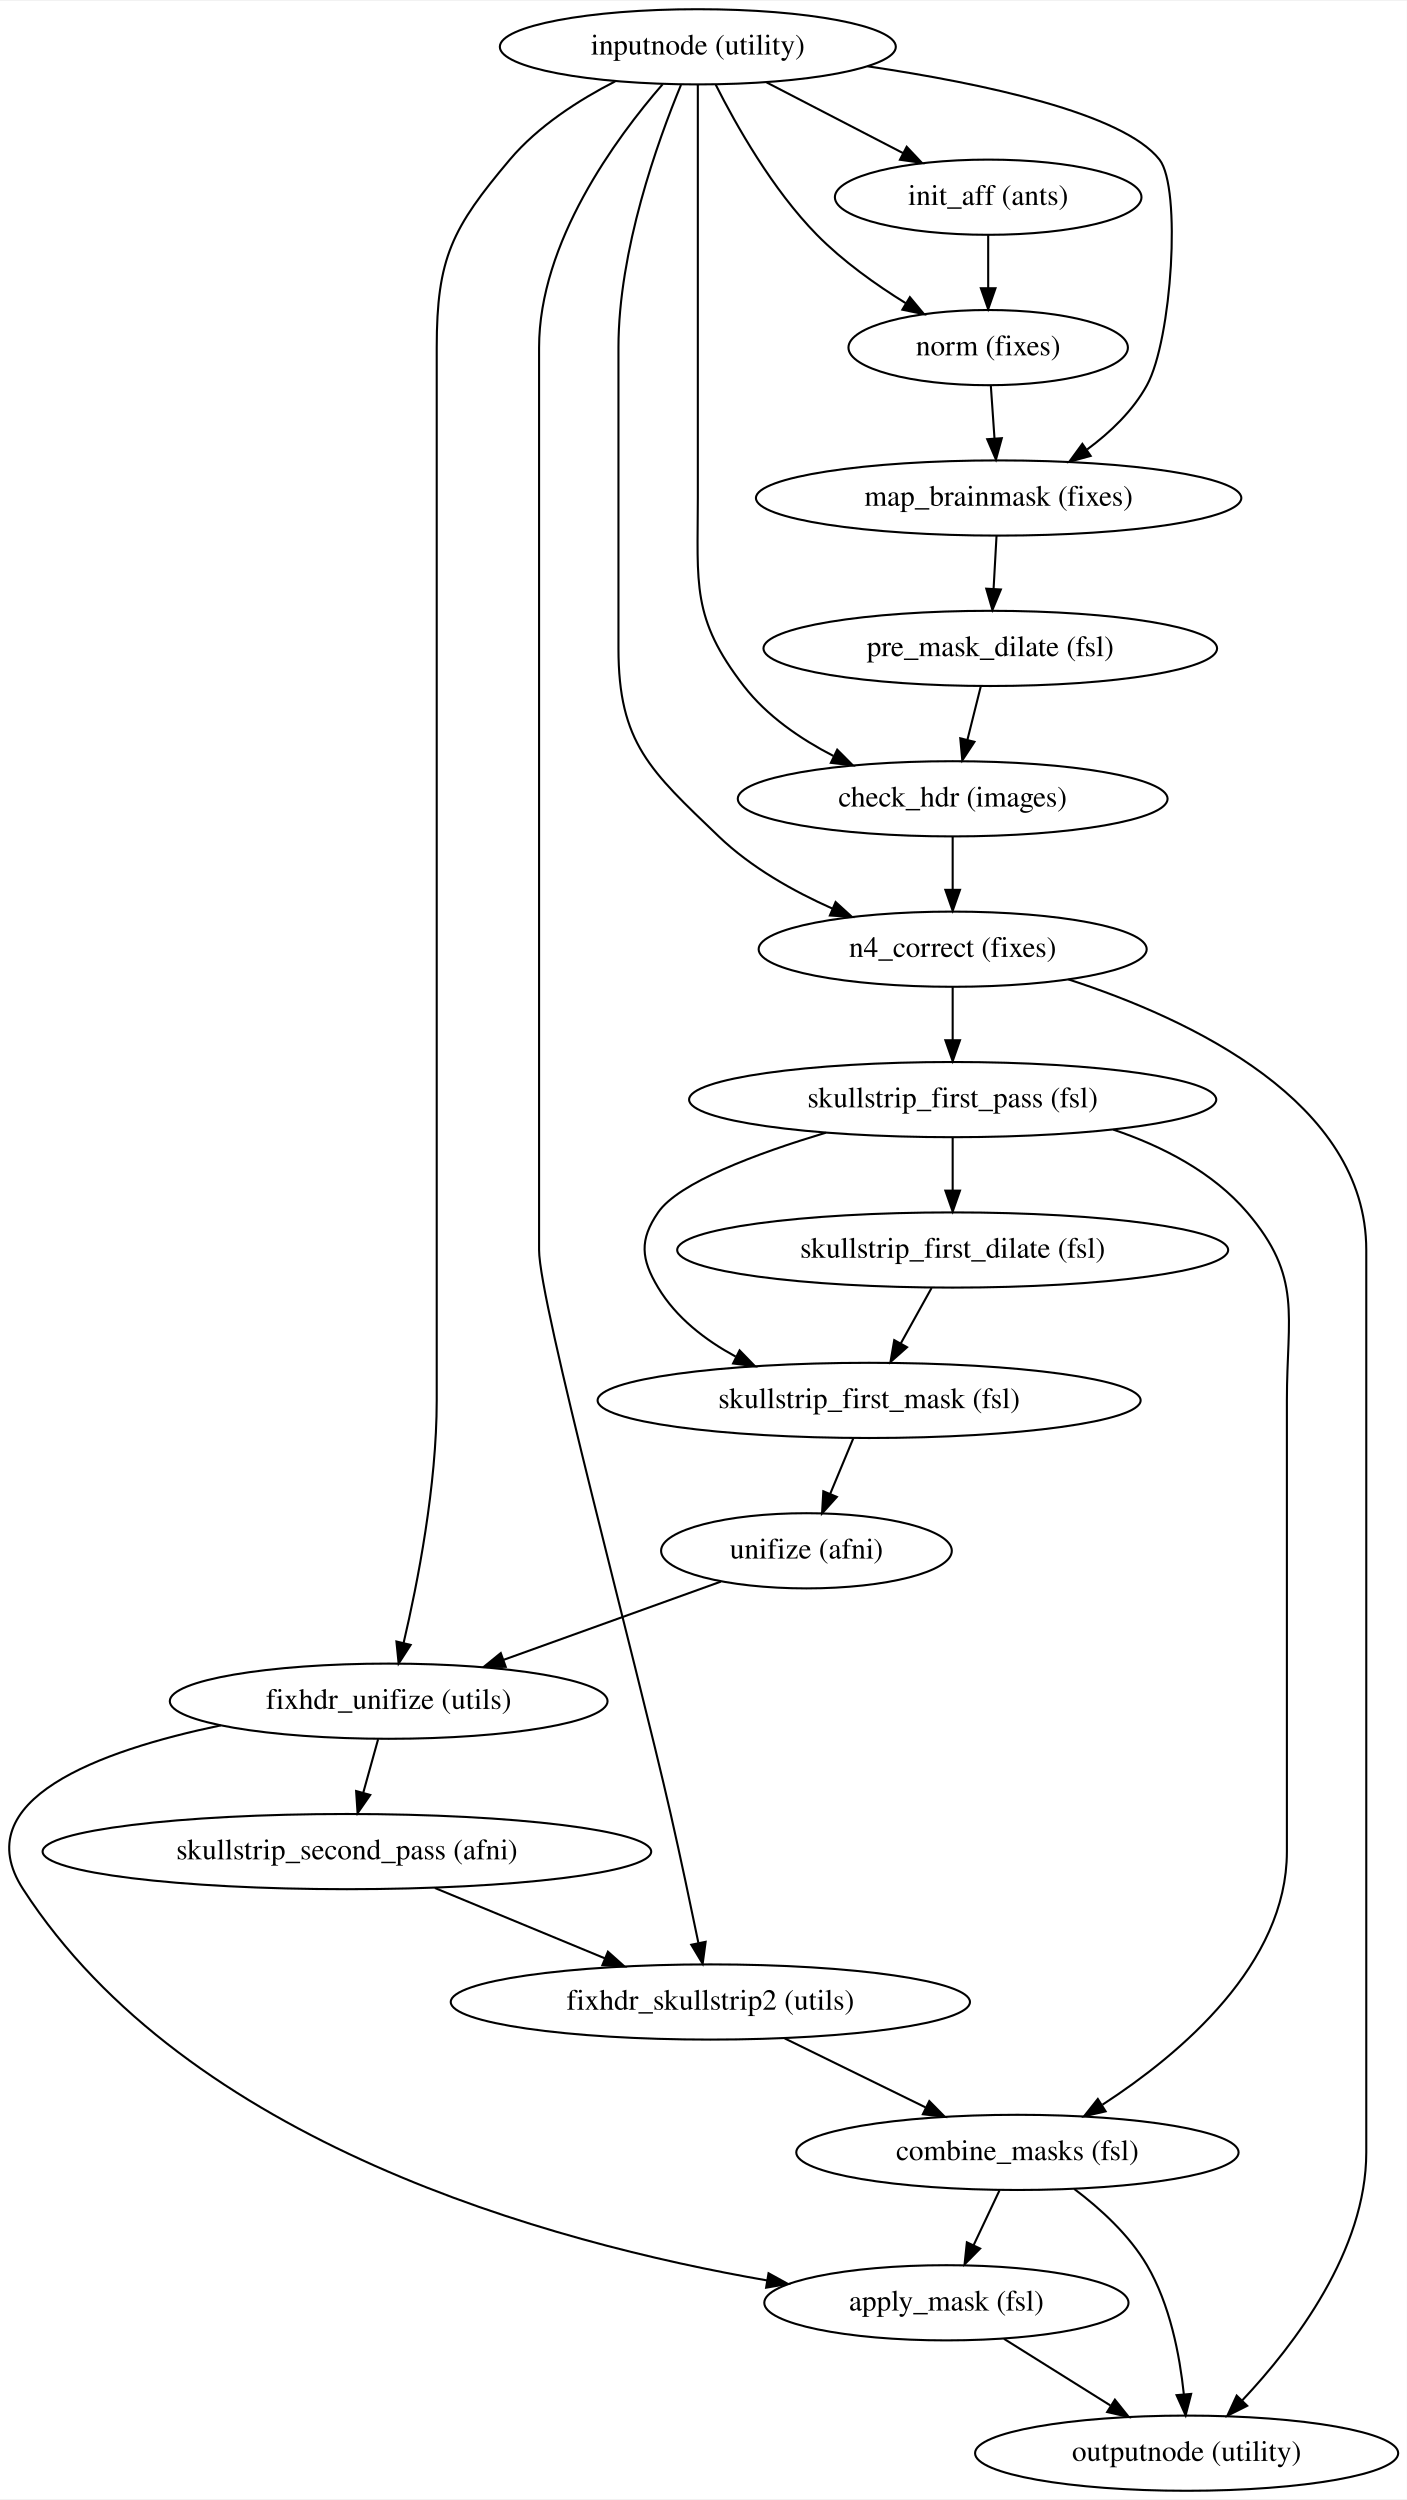
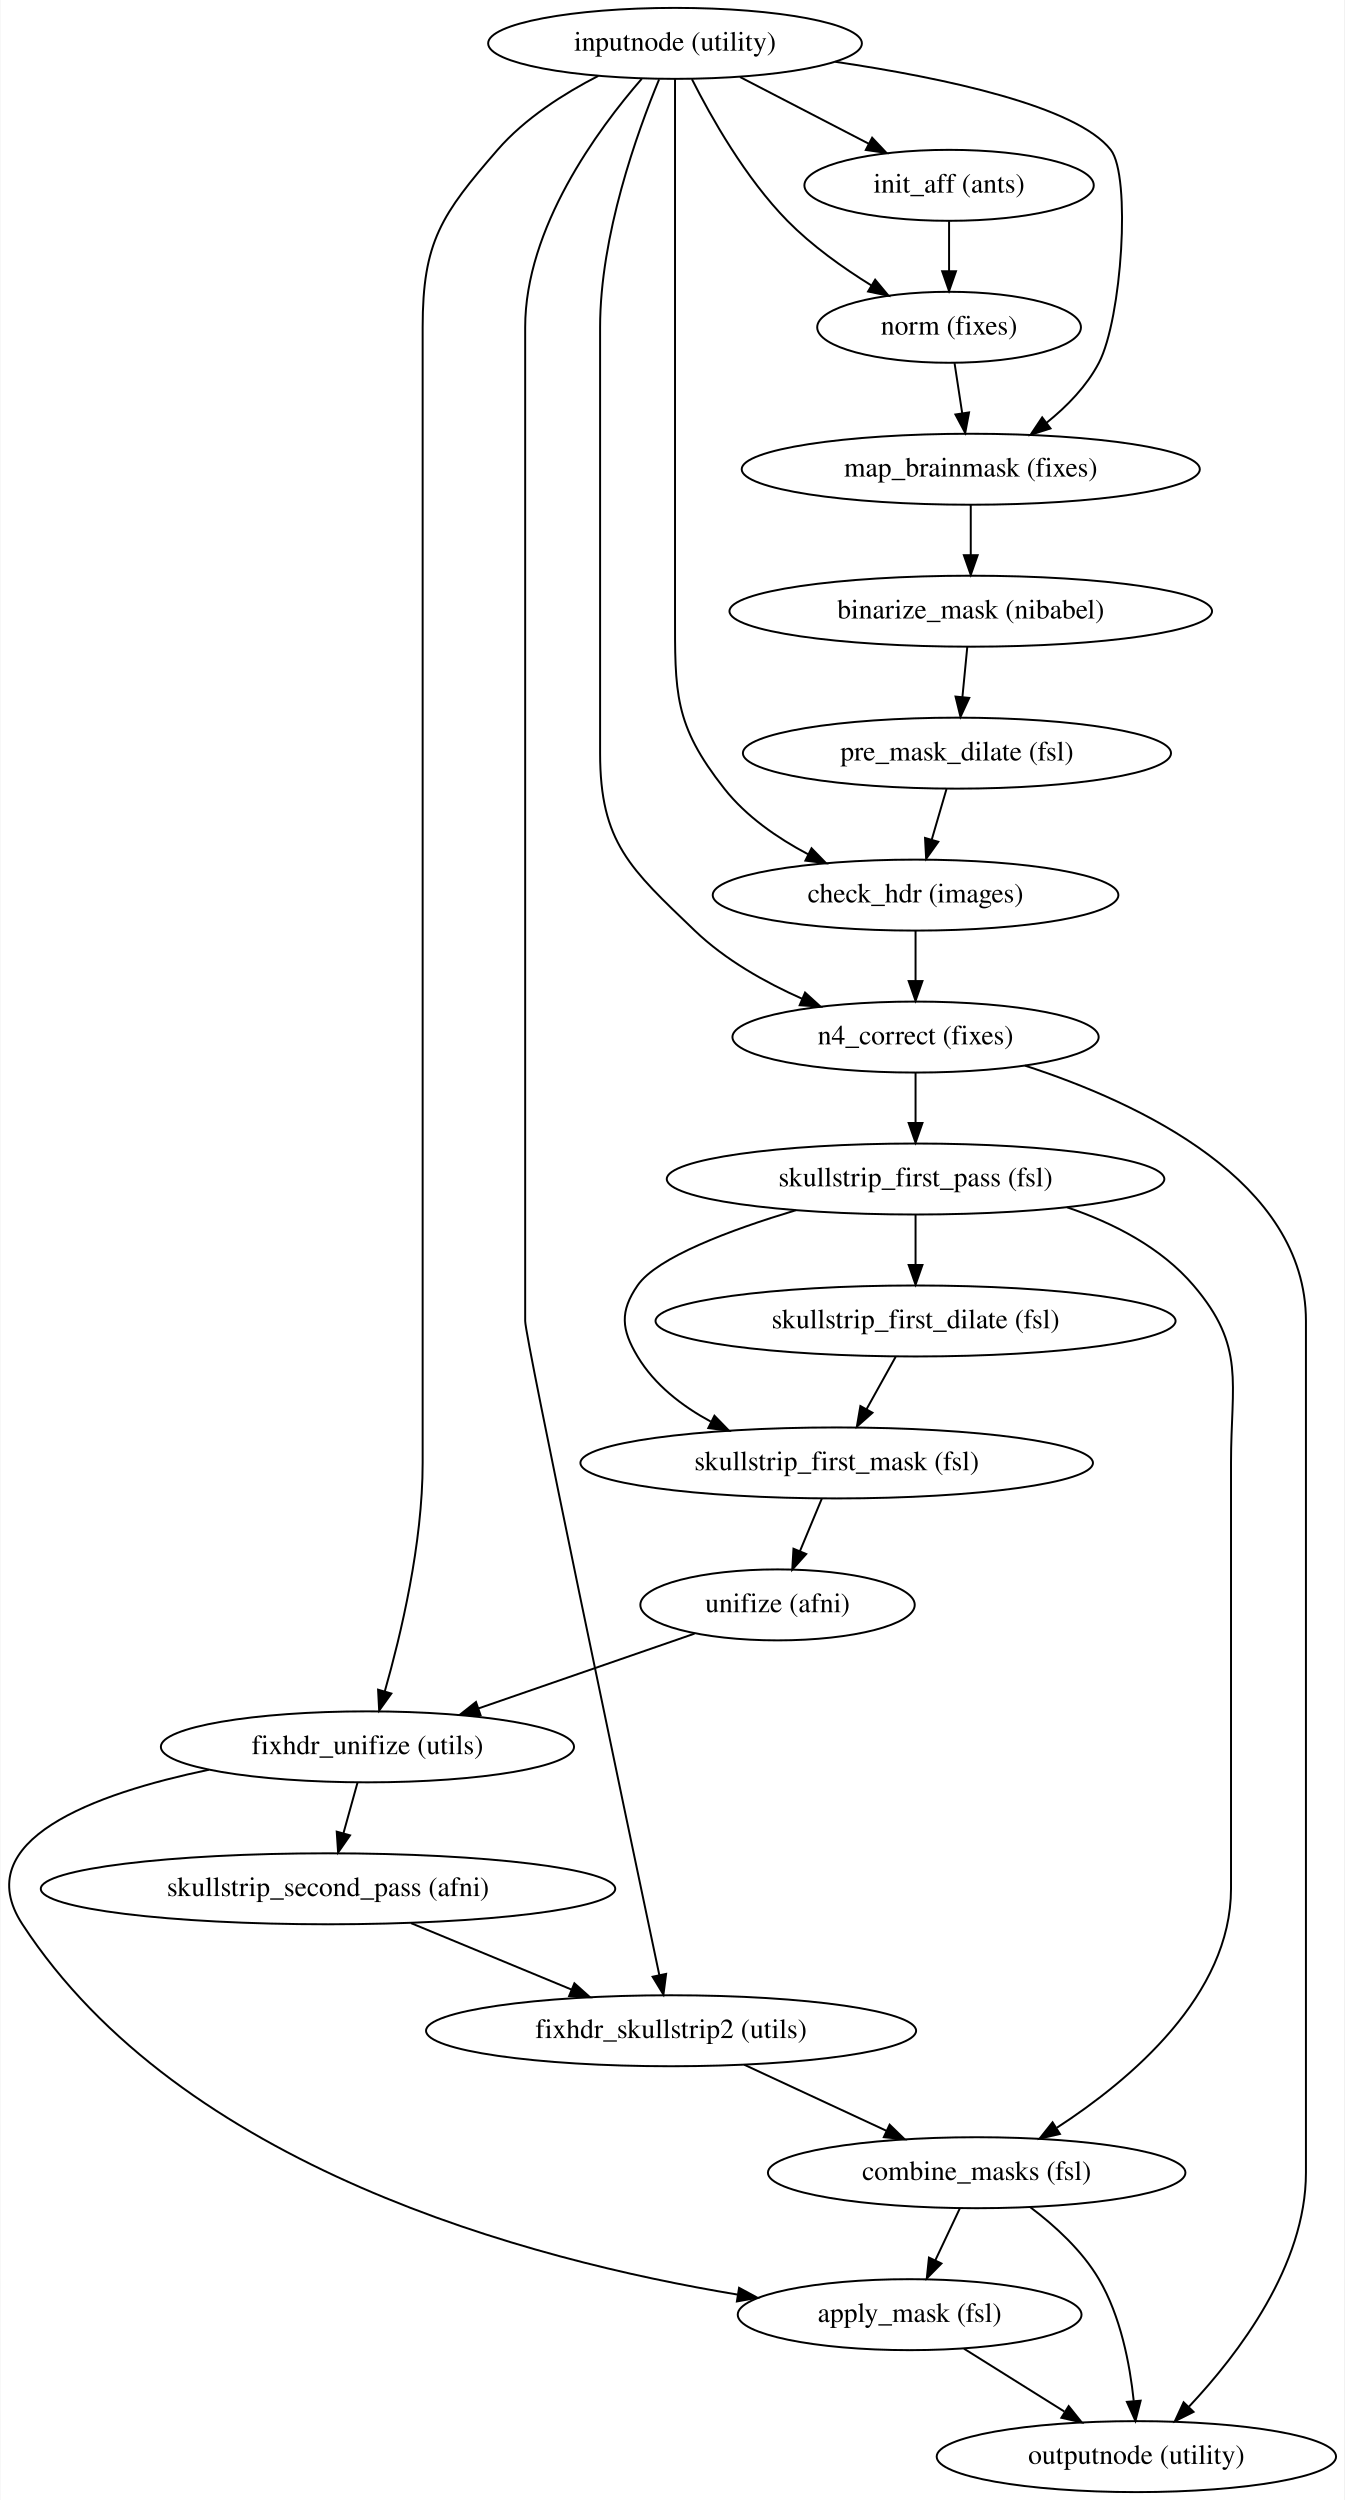
- <svg xmlns="http://www.w3.org/2000/svg" width="673pt" height="1196pt" viewBox="0.00 0.00 673.46 1196.00">
-   <g id="graph0" class="graph" transform="scale(1 1) rotate(0) translate(4 1192)">
-     <polygon fill="#ffffff" stroke="transparent" points="-4,4 -4,-1192 669.461,-1192 669.461,4 -4,4" />
+ <svg xmlns="http://www.w3.org/2000/svg" width="682pt" height="1268pt" viewBox="0.00 0.00 681.52 1268.00">
+   <g id="graph0" class="graph" transform="scale(1 1) rotate(0) translate(4 1264)">
+     <polygon fill="#ffffff" stroke="transparent" points="-4,4 -4,-1264 677.52,-1264 677.52,4 -4,4" />
    <g id="node1" class="node">
-       <ellipse fill="none" stroke="#000000" cx="330.07" cy="-1170" rx="94.783" ry="18" />
-       <text text-anchor="middle" x="330.07" y="-1166.3" font-family="Times,serif" font-size="14.00" fill="#000000">inputnode (utility)</text>
+       <ellipse fill="none" stroke="#000000" cx="338.129" cy="-1242" rx="94.783" ry="18" />
+       <text text-anchor="middle" x="338.129" y="-1238.3" font-family="Times,serif" font-size="14.00" fill="#000000">inputnode (utility)</text>
    </g>
    <g id="node2" class="node">
-       <ellipse fill="none" stroke="#000000" cx="469.07" cy="-1098" rx="73.387" ry="18" />
-       <text text-anchor="middle" x="469.07" y="-1094.3" font-family="Times,serif" font-size="14.00" fill="#000000">init_aff (ants)</text>
+       <ellipse fill="none" stroke="#000000" cx="477.129" cy="-1170" rx="73.387" ry="18" />
+       <text text-anchor="middle" x="477.129" y="-1166.3" font-family="Times,serif" font-size="14.00" fill="#000000">init_aff (ants)</text>
    </g>
    <g id="edge1" class="edge">
-       <path fill="none" stroke="#000000" d="M363.011,-1152.937C382.592,-1142.794 407.586,-1129.848 428.392,-1119.071" />
-       <polygon fill="#000000" stroke="#000000" points="430.053,-1122.152 437.322,-1114.445 426.833,-1115.937 430.053,-1122.152" />
+       <path fill="none" stroke="#000000" d="M371.07,-1224.937C390.651,-1214.794 415.645,-1201.848 436.451,-1191.071" />
+       <polygon fill="#000000" stroke="#000000" points="438.111,-1194.152 445.381,-1186.445 434.892,-1187.937 438.111,-1194.152" />
    </g>
    <g id="node3" class="node">
-       <ellipse fill="none" stroke="#000000" cx="474.07" cy="-954" rx="116.18" ry="18" />
-       <text text-anchor="middle" x="474.07" y="-950.3" font-family="Times,serif" font-size="14.00" fill="#000000">map_brainmask (fixes)</text>
+       <ellipse fill="none" stroke="#000000" cx="488.129" cy="-1026" rx="116.18" ry="18" />
+       <text text-anchor="middle" x="488.129" y="-1022.3" font-family="Times,serif" font-size="14.00" fill="#000000">map_brainmask (fixes)</text>
    </g>
    <g id="edge2" class="edge">
-       <path fill="none" stroke="#000000" d="M411.334,-1160.665C466.951,-1152.409 533.662,-1138.174 551.07,-1116 561.665,-1102.505 557.004,-1029.749 545.07,-1008 538.362,-995.774 527.588,-985.468 516.439,-977.244" />
-       <polygon fill="#000000" stroke="#000000" points="518.122,-974.153 507.902,-971.363 514.152,-979.918 518.122,-974.153" />
+       <path fill="none" stroke="#000000" d="M419.393,-1232.665C475.01,-1224.409 541.721,-1210.174 559.129,-1188 569.543,-1174.734 564.701,-1102.209 553.129,-1080 546.977,-1068.194 537.02,-1057.973 526.727,-1049.696" />
+       <polygon fill="#000000" stroke="#000000" points="528.563,-1046.697 518.468,-1043.482 524.355,-1052.291 528.563,-1046.697" />
    </g>
    <g id="node4" class="node">
-       <ellipse fill="none" stroke="#000000" cx="469.07" cy="-1026" rx="66.888" ry="18" />
-       <text text-anchor="middle" x="469.07" y="-1022.3" font-family="Times,serif" font-size="14.00" fill="#000000">norm (fixes)</text>
+       <ellipse fill="none" stroke="#000000" cx="477.129" cy="-1098" rx="66.888" ry="18" />
+       <text text-anchor="middle" x="477.129" y="-1094.3" font-family="Times,serif" font-size="14.00" fill="#000000">norm (fixes)</text>
    </g>
    <g id="edge3" class="edge">
-       <path fill="none" stroke="#000000" d="M338.628,-1151.867C348.399,-1132.488 365.814,-1101.638 387.07,-1080 399.436,-1067.413 415.208,-1056.176 429.611,-1047.255" />
-       <polygon fill="#000000" stroke="#000000" points="431.583,-1050.153 438.359,-1042.008 427.983,-1044.15 431.583,-1050.153" />
+       <path fill="none" stroke="#000000" d="M346.687,-1223.867C356.458,-1204.488 373.873,-1173.638 395.129,-1152 407.494,-1139.413 423.267,-1128.176 437.67,-1119.255" />
+       <polygon fill="#000000" stroke="#000000" points="439.642,-1122.153 446.418,-1114.008 436.042,-1116.15 439.642,-1122.153" />
    </g>
    <g id="node5" class="node">
-       <ellipse fill="none" stroke="#000000" cx="452.07" cy="-810" rx="102.882" ry="18" />
-       <text text-anchor="middle" x="452.07" y="-806.3" font-family="Times,serif" font-size="14.00" fill="#000000">check_hdr (images)</text>
+       <ellipse fill="none" stroke="#000000" cx="460.129" cy="-810" rx="102.882" ry="18" />
+       <text text-anchor="middle" x="460.129" y="-806.3" font-family="Times,serif" font-size="14.00" fill="#000000">check_hdr (images)</text>
    </g>
    <g id="edge4" class="edge">
-       <path fill="none" stroke="#000000" d="M330.07,-1151.815C330.07,-1124.498 330.07,-1071.25 330.07,-1026 330.07,-1026 330.07,-1026 330.07,-954 330.07,-912.822 326.898,-896.588 352.07,-864 363.111,-849.707 379.041,-838.731 394.952,-830.528" />
-       <polygon fill="#000000" stroke="#000000" points="396.804,-833.52 404.281,-826.014 393.755,-827.219 396.804,-833.52" />
+       <path fill="none" stroke="#000000" d="M338.129,-1223.815C338.129,-1196.498 338.129,-1143.25 338.129,-1098 338.129,-1098 338.129,-1098 338.129,-954 338.129,-912.486 337.45,-896.62 363.129,-864 374.191,-849.947 389.977,-838.988 405.61,-830.725" />
+       <polygon fill="#000000" stroke="#000000" points="407.369,-833.759 414.76,-826.168 404.248,-827.493 407.369,-833.759" />
    </g>
    <g id="node6" class="node">
-       <ellipse fill="none" stroke="#000000" cx="452.07" cy="-738" rx="92.883" ry="18" />
-       <text text-anchor="middle" x="452.07" y="-734.3" font-family="Times,serif" font-size="14.00" fill="#000000">n4_correct (fixes)</text>
+       <ellipse fill="none" stroke="#000000" cx="460.129" cy="-738" rx="92.883" ry="18" />
+       <text text-anchor="middle" x="460.129" y="-734.3" font-family="Times,serif" font-size="14.00" fill="#000000">n4_correct (fixes)</text>
    </g>
    <g id="edge5" class="edge">
-       <path fill="none" stroke="#000000" d="M322.011,-1151.767C310.857,-1124.825 292.07,-1072.541 292.07,-1026 292.07,-1026 292.07,-1026 292.07,-882 292.07,-836.667 307.369,-823.397 340.07,-792 355.459,-777.225 375.658,-765.81 394.66,-757.363" />
-       <polygon fill="#000000" stroke="#000000" points="396.029,-760.583 403.865,-753.452 393.293,-754.141 396.029,-760.583" />
+       <path fill="none" stroke="#000000" d="M330.07,-1223.767C318.916,-1196.825 300.129,-1144.541 300.129,-1098 300.129,-1098 300.129,-1098 300.129,-882 300.129,-836.667 315.428,-823.397 348.129,-792 363.518,-777.225 383.717,-765.81 402.718,-757.363" />
+       <polygon fill="#000000" stroke="#000000" points="404.088,-760.583 411.924,-753.452 401.351,-754.141 404.088,-760.583" />
    </g>
    <g id="node7" class="node">
-       <ellipse fill="none" stroke="#000000" cx="182.07" cy="-378" rx="104.782" ry="18" />
-       <text text-anchor="middle" x="182.07" y="-374.3" font-family="Times,serif" font-size="14.00" fill="#000000">fixhdr_unifize (utils)</text>
+       <ellipse fill="none" stroke="#000000" cx="182.129" cy="-378" rx="104.782" ry="18" />
+       <text text-anchor="middle" x="182.129" y="-374.3" font-family="Times,serif" font-size="14.00" fill="#000000">fixhdr_unifize (utils)</text>
    </g>
    <g id="edge6" class="edge">
-       <path fill="none" stroke="#000000" d="M290.533,-1153.479C273.114,-1144.543 253.58,-1132.019 240.07,-1116 212.401,-1083.192 205.07,-1068.918 205.07,-1026 205.07,-1026 205.07,-1026 205.07,-522 205.07,-481.188 195.95,-434.676 189.196,-405.825" />
-       <polygon fill="#000000" stroke="#000000" points="192.583,-404.938 186.836,-396.038 185.778,-406.58 192.583,-404.938" />
+       <path fill="none" stroke="#000000" d="M299.252,-1225.535C281.764,-1216.545 261.986,-1203.961 248.129,-1188 219.664,-1155.213 210.129,-1141.419 210.129,-1098 210.129,-1098 210.129,-1098 210.129,-522 210.129,-481.171 199.149,-435.008 190.94,-406.203" />
+       <polygon fill="#000000" stroke="#000000" points="194.243,-405.026 188.067,-396.418 187.526,-406.999 194.243,-405.026" />
    </g>
    <g id="node8" class="node">
-       <ellipse fill="none" stroke="#000000" cx="336.07" cy="-234" rx="124.278" ry="18" />
-       <text text-anchor="middle" x="336.07" y="-230.3" font-family="Times,serif" font-size="14.00" fill="#000000">fixhdr_skullstrip2 (utils)</text>
+       <ellipse fill="none" stroke="#000000" cx="336.129" cy="-234" rx="124.278" ry="18" />
+       <text text-anchor="middle" x="336.129" y="-230.3" font-family="Times,serif" font-size="14.00" fill="#000000">fixhdr_skullstrip2 (utils)</text>
    </g>
    <g id="edge7" class="edge">
-       <path fill="none" stroke="#000000" d="M313.203,-1152.055C290.813,-1126.28 254.07,-1076.318 254.07,-1026 254.07,-1026 254.07,-1026 254.07,-594 254.07,-569.173 300.142,-398.339 317.07,-324 321.761,-303.401 326.678,-280.057 330.334,-262.307" />
-       <polygon fill="#000000" stroke="#000000" points="333.804,-262.808 332.382,-252.309 326.946,-261.403 333.804,-262.808" />
+       <path fill="none" stroke="#000000" d="M321.262,-1224.055C298.872,-1198.28 262.129,-1148.318 262.129,-1098 262.129,-1098 262.129,-1098 262.129,-594 262.129,-585.567 312.617,-345.446 330.187,-262.139" />
+       <polygon fill="#000000" stroke="#000000" points="333.615,-262.848 332.255,-252.341 326.765,-261.403 333.615,-262.848" />
    </g>
    <g id="edge8" class="edge">
-       <path fill="none" stroke="#000000" d="M469.07,-1079.831C469.07,-1072.131 469.07,-1062.974 469.07,-1054.417" />
-       <polygon fill="#000000" stroke="#000000" points="472.57,-1054.413 469.07,-1044.413 465.57,-1054.413 472.57,-1054.413" />
+       <path fill="none" stroke="#000000" d="M477.129,-1151.831C477.129,-1144.131 477.129,-1134.974 477.129,-1126.417" />
+       <polygon fill="#000000" stroke="#000000" points="480.629,-1126.413 477.129,-1116.413 473.629,-1126.413 480.629,-1126.413" />
    </g>
    <g id="node9" class="node">
-       <ellipse fill="none" stroke="#000000" cx="470.07" cy="-882" rx="108.581" ry="18" />
-       <text text-anchor="middle" x="470.07" y="-878.3" font-family="Times,serif" font-size="14.00" fill="#000000">pre_mask_dilate (fsl)</text>
+       <ellipse fill="none" stroke="#000000" cx="488.129" cy="-954" rx="122.379" ry="18" />
+       <text text-anchor="middle" x="488.129" y="-950.3" font-family="Times,serif" font-size="14.00" fill="#000000">binarize_mask (nibabel)</text>
    </g>
    <g id="edge9" class="edge">
-       <path fill="none" stroke="#000000" d="M473.061,-935.831C472.633,-928.131 472.124,-918.974 471.649,-910.417" />
-       <polygon fill="#000000" stroke="#000000" points="475.143,-910.204 471.093,-900.413 468.153,-910.592 475.143,-910.204" />
+       <path fill="none" stroke="#000000" d="M488.129,-1007.831C488.129,-1000.131 488.129,-990.974 488.129,-982.417" />
+       <polygon fill="#000000" stroke="#000000" points="491.629,-982.413 488.129,-972.413 484.629,-982.413 491.629,-982.413" />
    </g>
    <g id="edge10" class="edge">
-       <path fill="none" stroke="#000000" d="M470.332,-1007.831C470.867,-1000.131 471.502,-990.974 472.097,-982.417" />
-       <polygon fill="#000000" stroke="#000000" points="475.59,-982.632 472.791,-972.413 468.607,-982.147 475.59,-982.632" />
+       <path fill="none" stroke="#000000" d="M479.905,-1079.831C481.081,-1072.131 482.48,-1062.974 483.788,-1054.417" />
+       <polygon fill="#000000" stroke="#000000" points="487.265,-1054.827 485.316,-1044.413 480.346,-1053.77 487.265,-1054.827" />
    </g>
    <g id="edge11" class="edge">
-       <path fill="none" stroke="#000000" d="M452.07,-791.831C452.07,-784.131 452.07,-774.974 452.07,-766.417" />
-       <polygon fill="#000000" stroke="#000000" points="455.57,-766.413 452.07,-756.413 448.57,-766.413 455.57,-766.413" />
+       <path fill="none" stroke="#000000" d="M460.129,-791.831C460.129,-784.131 460.129,-774.974 460.129,-766.417" />
+       <polygon fill="#000000" stroke="#000000" points="463.629,-766.413 460.129,-756.413 456.629,-766.413 463.629,-766.413" />
+     </g>
+     <g id="node11" class="node">
+       <ellipse fill="none" stroke="#000000" cx="460.129" cy="-666" rx="126.178" ry="18" />
+       <text text-anchor="middle" x="460.129" y="-662.3" font-family="Times,serif" font-size="14.00" fill="#000000">skullstrip_first_pass (fsl)</text>
+     </g>
+     <g id="edge12" class="edge">
+       <path fill="none" stroke="#000000" d="M460.129,-719.831C460.129,-712.131 460.129,-702.974 460.129,-694.417" />
+       <polygon fill="#000000" stroke="#000000" points="463.629,-694.413 460.129,-684.413 456.629,-694.413 463.629,-694.413" />
+     </g>
+     <g id="node12" class="node">
+       <ellipse fill="none" stroke="#000000" cx="572.129" cy="-18" rx="101.282" ry="18" />
+       <text text-anchor="middle" x="572.129" y="-14.3" font-family="Times,serif" font-size="14.00" fill="#000000">outputnode (utility)</text>
+     </g>
+     <g id="edge13" class="edge">
+       <path fill="none" stroke="#000000" d="M515.546,-723.54C574.122,-704.516 658.129,-664.876 658.129,-594 658.129,-594 658.129,-594 658.129,-162 658.129,-115.09 624.073,-70.195 598.822,-43.356" />
+       <polygon fill="#000000" stroke="#000000" points="601.117,-40.695 591.644,-35.951 596.091,-45.567 601.117,-40.695" />
+     </g>
+     <g id="node13" class="node">
+       <ellipse fill="none" stroke="#000000" cx="162.129" cy="-306" rx="145.674" ry="18" />
+       <text text-anchor="middle" x="162.129" y="-302.3" font-family="Times,serif" font-size="14.00" fill="#000000">skullstrip_second_pass (afni)</text>
+     </g>
+     <g id="edge14" class="edge">
+       <path fill="none" stroke="#000000" d="M177.082,-359.831C174.919,-352.046 172.344,-342.773 169.944,-334.135" />
+       <polygon fill="#000000" stroke="#000000" points="173.292,-333.112 167.244,-324.413 166.548,-334.985 173.292,-333.112" />
+     </g>
+     <g id="node14" class="node">
+       <ellipse fill="none" stroke="#000000" cx="457.129" cy="-90" rx="87.185" ry="18" />
+       <text text-anchor="middle" x="457.129" y="-86.3" font-family="Times,serif" font-size="14.00" fill="#000000">apply_mask (fsl)</text>
+     </g>
+     <g id="edge15" class="edge">
+       <path fill="none" stroke="#000000" d="M101.683,-366.379C43.372,-354.205 -20.736,-330.703 7.129,-288 87.446,-164.912 263.313,-117.828 369.851,-100.192" />
+       <polygon fill="#000000" stroke="#000000" points="370.618,-103.613 379.939,-98.575 369.511,-96.702 370.618,-103.613" />
+     </g>
+     <g id="node15" class="node">
+       <ellipse fill="none" stroke="#000000" cx="491.129" cy="-162" rx="105.881" ry="18" />
+       <text text-anchor="middle" x="491.129" y="-158.3" font-family="Times,serif" font-size="14.00" fill="#000000">combine_masks (fsl)</text>
+     </g>
+     <g id="edge16" class="edge">
+       <path fill="none" stroke="#000000" d="M373.255,-216.754C394.902,-206.699 422.379,-193.935 445.358,-183.261" />
+       <polygon fill="#000000" stroke="#000000" points="446.978,-186.368 454.573,-178.981 444.029,-180.019 446.978,-186.368" />
    </g>
    <g id="node10" class="node">
-       <ellipse fill="none" stroke="#000000" cx="452.07" cy="-666" rx="126.178" ry="18" />
-       <text text-anchor="middle" x="452.07" y="-662.3" font-family="Times,serif" font-size="14.00" fill="#000000">skullstrip_first_pass (fsl)</text>
-     </g>
-     <g id="edge12" class="edge">
-       <path fill="none" stroke="#000000" d="M452.07,-719.831C452.07,-712.131 452.07,-702.974 452.07,-694.417" />
-       <polygon fill="#000000" stroke="#000000" points="455.57,-694.413 452.07,-684.413 448.57,-694.413 455.57,-694.413" />
-     </g>
-     <g id="node11" class="node">
-       <ellipse fill="none" stroke="#000000" cx="564.07" cy="-18" rx="101.282" ry="18" />
-       <text text-anchor="middle" x="564.07" y="-14.3" font-family="Times,serif" font-size="14.00" fill="#000000">outputnode (utility)</text>
-     </g>
-     <g id="edge13" class="edge">
-       <path fill="none" stroke="#000000" d="M507.488,-723.54C566.063,-704.516 650.07,-664.876 650.07,-594 650.07,-594 650.07,-594 650.07,-162 650.07,-115.09 616.014,-70.195 590.764,-43.356" />
-       <polygon fill="#000000" stroke="#000000" points="593.058,-40.695 583.585,-35.951 588.033,-45.567 593.058,-40.695" />
-     </g>
-     <g id="node12" class="node">
-       <ellipse fill="none" stroke="#000000" cx="162.07" cy="-306" rx="145.674" ry="18" />
-       <text text-anchor="middle" x="162.07" y="-302.3" font-family="Times,serif" font-size="14.00" fill="#000000">skullstrip_second_pass (afni)</text>
-     </g>
-     <g id="edge14" class="edge">
-       <path fill="none" stroke="#000000" d="M177.023,-359.831C174.861,-352.046 172.285,-342.773 169.885,-334.135" />
-       <polygon fill="#000000" stroke="#000000" points="173.234,-333.112 167.185,-324.413 166.489,-334.985 173.234,-333.112" />
-     </g>
-     <g id="node13" class="node">
-       <ellipse fill="none" stroke="#000000" cx="449.07" cy="-90" rx="87.185" ry="18" />
-       <text text-anchor="middle" x="449.07" y="-86.3" font-family="Times,serif" font-size="14.00" fill="#000000">apply_mask (fsl)</text>
-     </g>
-     <g id="edge15" class="edge">
-       <path fill="none" stroke="#000000" d="M101.698,-366.427C43.432,-354.282 -20.652,-330.796 7.07,-288 85.789,-166.481 258.589,-118.855 363.289,-100.696" />
-       <polygon fill="#000000" stroke="#000000" points="363.922,-104.139 373.203,-99.029 362.761,-97.236 363.922,-104.139" />
-     </g>
-     <g id="node14" class="node">
-       <ellipse fill="none" stroke="#000000" cx="483.07" cy="-162" rx="105.881" ry="18" />
-       <text text-anchor="middle" x="483.07" y="-158.3" font-family="Times,serif" font-size="14.00" fill="#000000">combine_masks (fsl)</text>
-     </g>
-     <g id="edge16" class="edge">
-       <path fill="none" stroke="#000000" d="M371.655,-216.571C391.936,-206.637 417.52,-194.106 439.056,-183.558" />
-       <polygon fill="#000000" stroke="#000000" points="440.88,-186.562 448.32,-179.02 437.8,-180.276 440.88,-186.562" />
+       <ellipse fill="none" stroke="#000000" cx="481.129" cy="-882" rx="108.581" ry="18" />
+       <text text-anchor="middle" x="481.129" y="-878.3" font-family="Times,serif" font-size="14.00" fill="#000000">pre_mask_dilate (fsl)</text>
    </g>
    <g id="edge17" class="edge">
-       <path fill="none" stroke="#000000" d="M465.528,-863.831C463.582,-856.046 461.263,-846.773 459.104,-838.135" />
-       <polygon fill="#000000" stroke="#000000" points="462.494,-837.266 456.673,-828.413 455.703,-838.964 462.494,-837.266" />
+       <path fill="none" stroke="#000000" d="M486.363,-935.831C485.614,-928.131 484.724,-918.974 483.892,-910.417" />
+       <polygon fill="#000000" stroke="#000000" points="487.37,-910.028 482.919,-900.413 480.403,-910.705 487.37,-910.028" />
+     </g>
+     <g id="edge18" class="edge">
+       <path fill="none" stroke="#000000" d="M475.83,-863.831C473.559,-856.046 470.854,-846.773 468.335,-838.135" />
+       <polygon fill="#000000" stroke="#000000" points="471.659,-837.033 465.499,-828.413 464.94,-838.993 471.659,-837.033" />
+     </g>
+     <g id="edge21" class="edge">
+       <path fill="none" stroke="#000000" d="M537.003,-651.64C560.63,-643.648 584.707,-631.24 601.129,-612 627.67,-580.905 620.129,-562.882 620.129,-522 620.129,-522 620.129,-522 620.129,-306 620.129,-252.243 569.637,-209.387 531.832,-184.833" />
+       <polygon fill="#000000" stroke="#000000" points="533.344,-181.649 523.016,-179.284 529.615,-187.573 533.344,-181.649" />
+     </g>
+     <g id="node16" class="node">
+       <ellipse fill="none" stroke="#000000" cx="460.129" cy="-594" rx="131.877" ry="18" />
+       <text text-anchor="middle" x="460.129" y="-590.3" font-family="Times,serif" font-size="14.00" fill="#000000">skullstrip_first_dilate (fsl)</text>
+     </g>
+     <g id="edge19" class="edge">
+       <path fill="none" stroke="#000000" d="M460.129,-647.831C460.129,-640.131 460.129,-630.974 460.129,-622.417" />
+       <polygon fill="#000000" stroke="#000000" points="463.629,-622.413 460.129,-612.413 456.629,-622.413 463.629,-622.413" />
+     </g>
+     <g id="node17" class="node">
+       <ellipse fill="none" stroke="#000000" cx="420.129" cy="-522" rx="129.977" ry="18" />
+       <text text-anchor="middle" x="420.129" y="-518.3" font-family="Times,serif" font-size="14.00" fill="#000000">skullstrip_first_mask (fsl)</text>
    </g>
    <g id="edge20" class="edge">
-       <path fill="none" stroke="#000000" d="M528.944,-651.64C552.571,-643.648 576.648,-631.24 593.07,-612 619.611,-580.905 612.07,-562.882 612.07,-522 612.07,-522 612.07,-522 612.07,-306 612.07,-252.243 561.579,-209.387 523.773,-184.833" />
-       <polygon fill="#000000" stroke="#000000" points="525.285,-181.649 514.958,-179.284 521.556,-187.573 525.285,-181.649" />
-     </g>
-     <g id="node15" class="node">
-       <ellipse fill="none" stroke="#000000" cx="452.07" cy="-594" rx="131.877" ry="18" />
-       <text text-anchor="middle" x="452.07" y="-590.3" font-family="Times,serif" font-size="14.00" fill="#000000">skullstrip_first_dilate (fsl)</text>
-     </g>
-     <g id="edge18" class="edge">
-       <path fill="none" stroke="#000000" d="M452.07,-647.831C452.07,-640.131 452.07,-630.974 452.07,-622.417" />
-       <polygon fill="#000000" stroke="#000000" points="455.57,-622.413 452.07,-612.413 448.57,-622.413 455.57,-622.413" />
-     </g>
-     <g id="node16" class="node">
-       <ellipse fill="none" stroke="#000000" cx="412.07" cy="-522" rx="129.977" ry="18" />
-       <text text-anchor="middle" x="412.07" y="-518.3" font-family="Times,serif" font-size="14.00" fill="#000000">skullstrip_first_mask (fsl)</text>
-     </g>
-     <g id="edge19" class="edge">
-       <path fill="none" stroke="#000000" d="M391.392,-650.183C357.775,-640.06 320.838,-626.2 311.07,-612 302.003,-598.817 302.845,-589.724 311.07,-576 319.662,-561.664 333.5,-550.921 348.213,-542.956" />
-       <polygon fill="#000000" stroke="#000000" points="350.062,-545.945 357.448,-538.349 346.937,-539.682 350.062,-545.945" />
-     </g>
-     <g id="edge21" class="edge">
-       <path fill="none" stroke="#000000" d="M204.191,-288.571C228.735,-278.415 259.841,-265.543 285.679,-254.851" />
-       <polygon fill="#000000" stroke="#000000" points="287.036,-258.078 294.938,-251.02 284.36,-251.61 287.036,-258.078" />
+       <path fill="none" stroke="#000000" d="M399.45,-650.183C365.833,-640.06 328.896,-626.2 319.129,-612 310.061,-598.817 310.904,-589.724 319.129,-576 327.72,-561.664 341.558,-550.921 356.272,-542.956" />
+       <polygon fill="#000000" stroke="#000000" points="358.121,-545.945 365.507,-538.349 354.996,-539.682 358.121,-545.945" />
    </g>
    <g id="edge22" class="edge">
-       <path fill="none" stroke="#000000" d="M476.616,-72.754C491.865,-63.206 511.016,-51.217 527.505,-40.893" />
-       <polygon fill="#000000" stroke="#000000" points="529.732,-43.628 536.351,-35.355 526.018,-37.695 529.732,-43.628" />
+       <path fill="none" stroke="#000000" d="M204.249,-288.571C228.793,-278.415 259.9,-265.543 285.738,-254.851" />
+       <polygon fill="#000000" stroke="#000000" points="287.095,-258.078 294.997,-251.02 284.418,-251.61 287.095,-258.078" />
+     </g>
+     <g id="edge23" class="edge">
+       <path fill="none" stroke="#000000" d="M484.674,-72.754C499.924,-63.206 519.074,-51.217 535.564,-40.893" />
+       <polygon fill="#000000" stroke="#000000" points="537.791,-43.628 544.41,-35.355 534.077,-37.695 537.791,-43.628" />
+     </g>
+     <g id="edge25" class="edge">
+       <path fill="none" stroke="#000000" d="M518.317,-144.503C530.758,-135.131 544.597,-122.523 553.129,-108 564.151,-89.238 568.822,-64.952 570.781,-46.337" />
+       <polygon fill="#000000" stroke="#000000" points="574.29,-46.377 571.649,-36.117 567.315,-45.785 574.29,-46.377" />
    </g>
    <g id="edge24" class="edge">
-       <path fill="none" stroke="#000000" d="M510.258,-144.503C522.699,-135.131 536.538,-122.523 545.07,-108 556.092,-89.238 560.764,-64.952 562.722,-46.337" />
-       <polygon fill="#000000" stroke="#000000" points="566.231,-46.377 563.59,-36.117 559.257,-45.785 566.231,-46.377" />
-     </g>
-     <g id="edge23" class="edge">
-       <path fill="none" stroke="#000000" d="M474.491,-143.831C470.734,-135.877 466.245,-126.369 462.09,-117.572" />
-       <polygon fill="#000000" stroke="#000000" points="465.2,-115.961 457.765,-108.413 458.871,-118.95 465.2,-115.961" />
-     </g>
-     <g id="edge25" class="edge">
-       <path fill="none" stroke="#000000" d="M441.976,-575.831C437.51,-567.793 432.163,-558.167 427.232,-549.292" />
-       <polygon fill="#000000" stroke="#000000" points="430.216,-547.455 422.3,-540.413 424.097,-550.855 430.216,-547.455" />
-     </g>
-     <g id="node17" class="node">
-       <ellipse fill="none" stroke="#000000" cx="382.07" cy="-450" rx="69.588" ry="18" />
-       <text text-anchor="middle" x="382.07" y="-446.3" font-family="Times,serif" font-size="14.00" fill="#000000">unifize (afni)</text>
+       <path fill="none" stroke="#000000" d="M482.549,-143.831C478.793,-135.877 474.303,-126.369 470.149,-117.572" />
+       <polygon fill="#000000" stroke="#000000" points="473.259,-115.961 465.824,-108.413 466.929,-118.95 473.259,-115.961" />
    </g>
    <g id="edge26" class="edge">
-       <path fill="none" stroke="#000000" d="M404.5,-503.831C401.135,-495.755 397.102,-486.076 393.39,-477.167" />
-       <polygon fill="#000000" stroke="#000000" points="396.611,-475.798 389.534,-467.913 390.15,-478.49 396.611,-475.798" />
+       <path fill="none" stroke="#000000" d="M450.035,-575.831C445.569,-567.793 440.221,-558.167 435.291,-549.292" />
+       <polygon fill="#000000" stroke="#000000" points="438.274,-547.455 430.358,-540.413 432.155,-550.855 438.274,-547.455" />
+     </g>
+     <g id="node18" class="node">
+       <ellipse fill="none" stroke="#000000" cx="390.129" cy="-450" rx="69.588" ry="18" />
+       <text text-anchor="middle" x="390.129" y="-446.3" font-family="Times,serif" font-size="14.00" fill="#000000">unifize (afni)</text>
    </g>
    <g id="edge27" class="edge">
-       <path fill="none" stroke="#000000" d="M341.115,-435.256C311.054,-424.434 269.904,-409.62 236.992,-397.772" />
-       <polygon fill="#000000" stroke="#000000" points="238.1,-394.451 227.505,-394.357 235.728,-401.037 238.1,-394.451" />
+       <path fill="none" stroke="#000000" d="M412.559,-503.831C409.193,-495.755 405.161,-486.076 401.448,-477.167" />
+       <polygon fill="#000000" stroke="#000000" points="404.67,-475.798 397.593,-467.913 398.208,-478.49 404.67,-475.798" />
+     </g>
+     <g id="edge28" class="edge">
+       <path fill="none" stroke="#000000" d="M348.037,-435.43C316.462,-424.5 272.916,-409.426 238.36,-397.464" />
+       <polygon fill="#000000" stroke="#000000" points="239.464,-394.143 228.869,-394.179 237.174,-400.758 239.464,-394.143" />
    </g>
  </g>
</svg>
